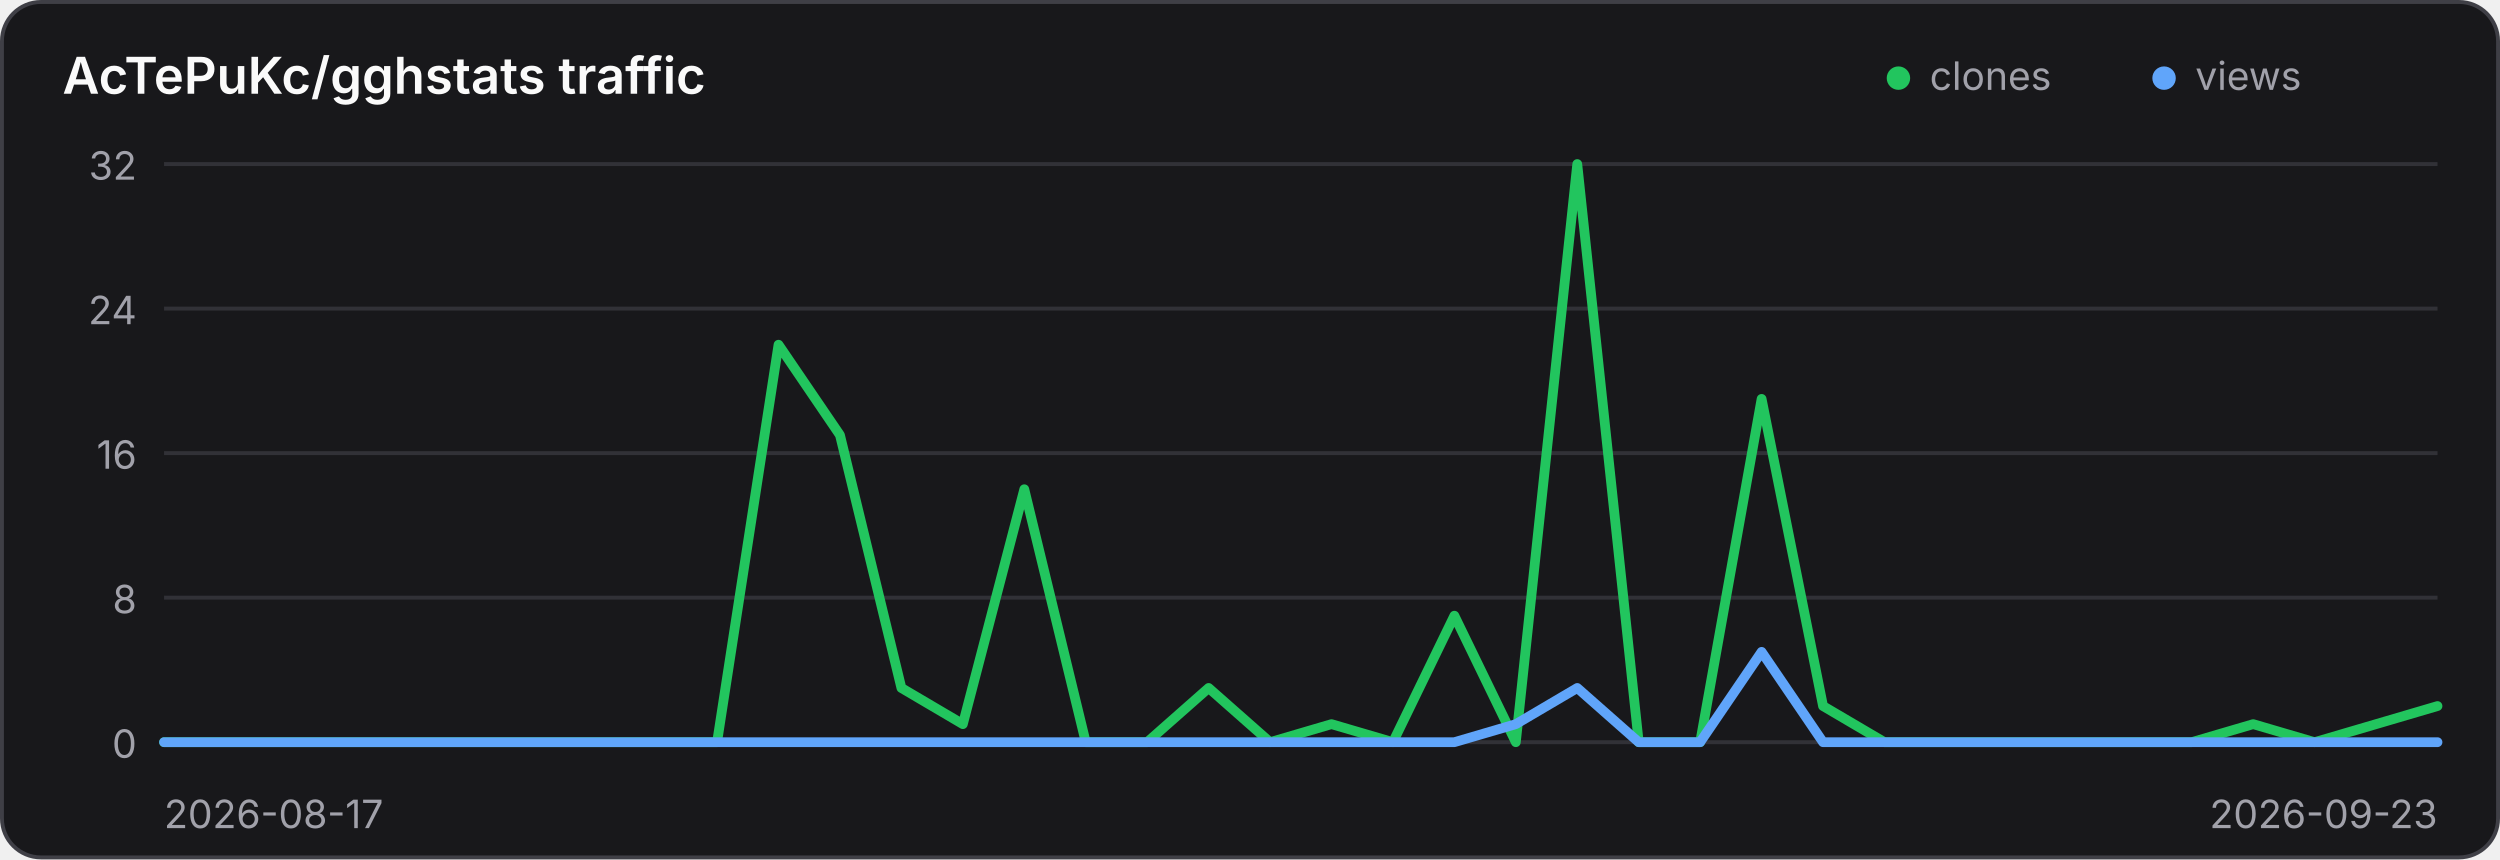
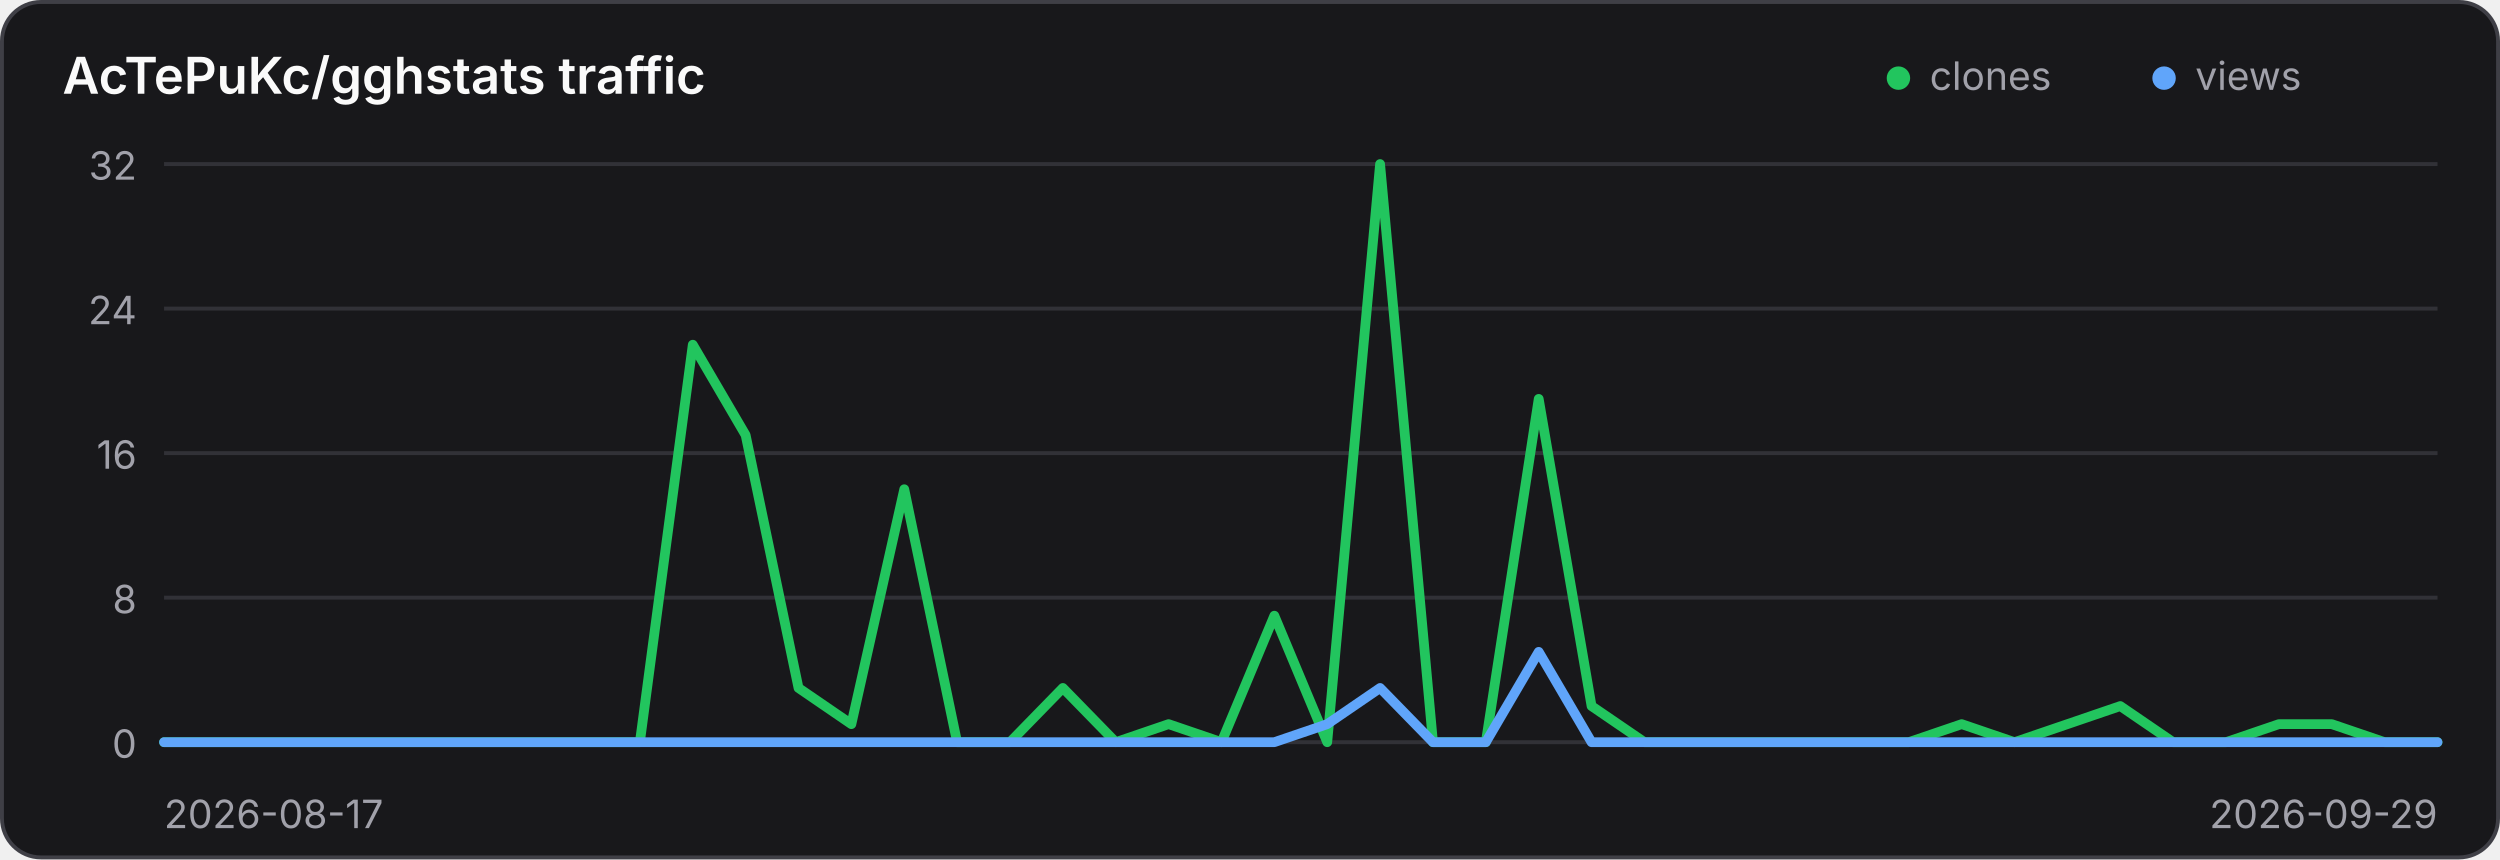
<svg xmlns="http://www.w3.org/2000/svg" width="640" height="220" viewBox="0 0 640 220" role="img" aria-label="Traffic history for AcTePuKc/gghstats">
  <style>
    .panel { fill: #18181b; stroke: #3f3f46; }
    .title { fill: #fafafa; }
    .axis { fill: #a1a1aa; font: 10px Inter,ui-sans-serif,system-ui,sans-serif; }
    .grid { stroke: #3f3f46; stroke-width: 1; opacity: .65; }
    @media (prefers-color-scheme: light) {
      .panel { fill: #ffffff; stroke: #d4d4d8; }
      .title { fill: #18181b; }
      .axis { fill: #71717a; }
      .grid { stroke: #d4d4d8; }
    }
  </style>
  <rect class="panel" x="0.5" y="0.5" width="639" height="219" rx="10" stroke-width="1" />
  <text class="title" x="16" y="24" font-family="Inter,ui-sans-serif,system-ui,sans-serif" font-size="13" font-weight="600">AcTePuKc/gghstats traffic</text>
  <circle cx="486" cy="20" r="3" fill="#22c55e" />
  <text class="axis" x="494" y="23">clones</text>
  <circle cx="554" cy="20" r="3" fill="#60a5fa" />
  <text class="axis" x="562" y="23">views</text>
  <line class="grid" x1="42" y1="42.00" x2="624" y2="42.00" />
  <text class="axis" x="35" y="46.00" text-anchor="end">32</text>
  <line class="grid" x1="42" y1="79.00" x2="624" y2="79.00" />
  <text class="axis" x="35" y="83.00" text-anchor="end">24</text>
  <line class="grid" x1="42" y1="116.00" x2="624" y2="116.00" />
  <text class="axis" x="35" y="120.00" text-anchor="end">16</text>
  <line class="grid" x1="42" y1="153.00" x2="624" y2="153.00" />
  <text class="axis" x="35" y="157.00" text-anchor="end">8</text>
  <line class="grid" x1="42" y1="190.00" x2="624" y2="190.00" />
  <text class="axis" x="35" y="194.00" text-anchor="end">0</text>
-   <polyline points="42.00,190.00 57.73,190.00 73.46,190.00 89.19,190.00 104.92,190.00 120.65,190.00 136.38,190.00 152.11,190.00 167.84,190.00 183.57,190.00 199.30,88.25 215.03,111.38 230.76,176.12 246.49,185.38 262.22,125.25 277.95,190.00 293.68,190.00 309.41,176.12 325.14,190.00 340.86,185.38 356.59,190.00 372.32,157.62 388.05,190.00 403.78,42.00 419.51,190.00 435.24,190.00 450.97,102.12 466.70,180.75 482.43,190.00 498.16,190.00 513.89,190.00 529.62,190.00 545.35,190.00 561.08,190.00 576.81,185.38 592.54,190.00 608.27,185.38 624.00,180.75" fill="none" stroke="#22c55e" stroke-width="2.5" stroke-linecap="round" stroke-linejoin="round" />
-   <polyline points="42.00,190.00 57.73,190.00 73.46,190.00 89.19,190.00 104.92,190.00 120.65,190.00 136.38,190.00 152.11,190.00 167.84,190.00 183.57,190.00 199.30,190.00 215.03,190.00 230.76,190.00 246.49,190.00 262.22,190.00 277.95,190.00 293.68,190.00 309.41,190.00 325.14,190.00 340.86,190.00 356.59,190.00 372.32,190.00 388.05,185.38 403.78,176.12 419.51,190.00 435.24,190.00 450.97,166.88 466.70,190.00 482.43,190.00 498.16,190.00 513.89,190.00 529.62,190.00 545.35,190.00 561.08,190.00 576.81,190.00 592.54,190.00 608.27,190.00 624.00,190.00" fill="none" stroke="#60a5fa" stroke-width="2.5" stroke-linecap="round" stroke-linejoin="round" />
+   <polyline points="42.00,190.00 55.53,190.00 69.07,190.00 82.60,190.00 96.14,190.00 109.67,190.00 123.21,190.00 136.74,190.00 150.28,190.00 163.81,190.00 177.35,88.25 190.88,111.38 204.42,176.12 217.95,185.38 231.49,125.25 245.02,190.00 258.56,190.00 272.09,176.12 285.63,190.00 299.16,185.38 312.70,190.00 326.23,157.62 339.77,190.00 353.30,42.00 366.84,190.00 380.37,190.00 393.91,102.12 407.44,180.75 420.98,190.00 434.51,190.00 448.05,190.00 461.58,190.00 475.12,190.00 488.65,190.00 502.19,185.38 515.72,190.00 529.26,185.38 542.79,180.75 556.33,190.00 569.86,190.00 583.40,185.38 596.93,185.38 610.47,190.00 624.00,190.00" fill="none" stroke="#22c55e" stroke-width="2.5" stroke-linecap="round" stroke-linejoin="round" />
+   <polyline points="42.00,190.00 55.53,190.00 69.07,190.00 82.60,190.00 96.14,190.00 109.67,190.00 123.21,190.00 136.74,190.00 150.28,190.00 163.81,190.00 177.35,190.00 190.88,190.00 204.42,190.00 217.95,190.00 231.49,190.00 245.02,190.00 258.56,190.00 272.09,190.00 285.63,190.00 299.16,190.00 312.70,190.00 326.23,190.00 339.77,185.38 353.30,176.12 366.84,190.00 380.37,190.00 393.91,166.88 407.44,190.00 420.98,190.00 434.51,190.00 448.05,190.00 461.58,190.00 475.12,190.00 488.65,190.00 502.19,190.00 515.72,190.00 529.26,190.00 542.79,190.00 556.33,190.00 569.86,190.00 583.40,190.00 596.93,190.00 610.47,190.00 624.00,190.00" fill="none" stroke="#60a5fa" stroke-width="2.5" stroke-linecap="round" stroke-linejoin="round" />
  <text class="axis" x="42" y="212">2026-08-17</text>
-   <text class="axis" x="624" y="212" text-anchor="end">2026-09-23</text>
+   <text class="axis" x="624" y="212" text-anchor="end">2026-09-29</text>
</svg>
